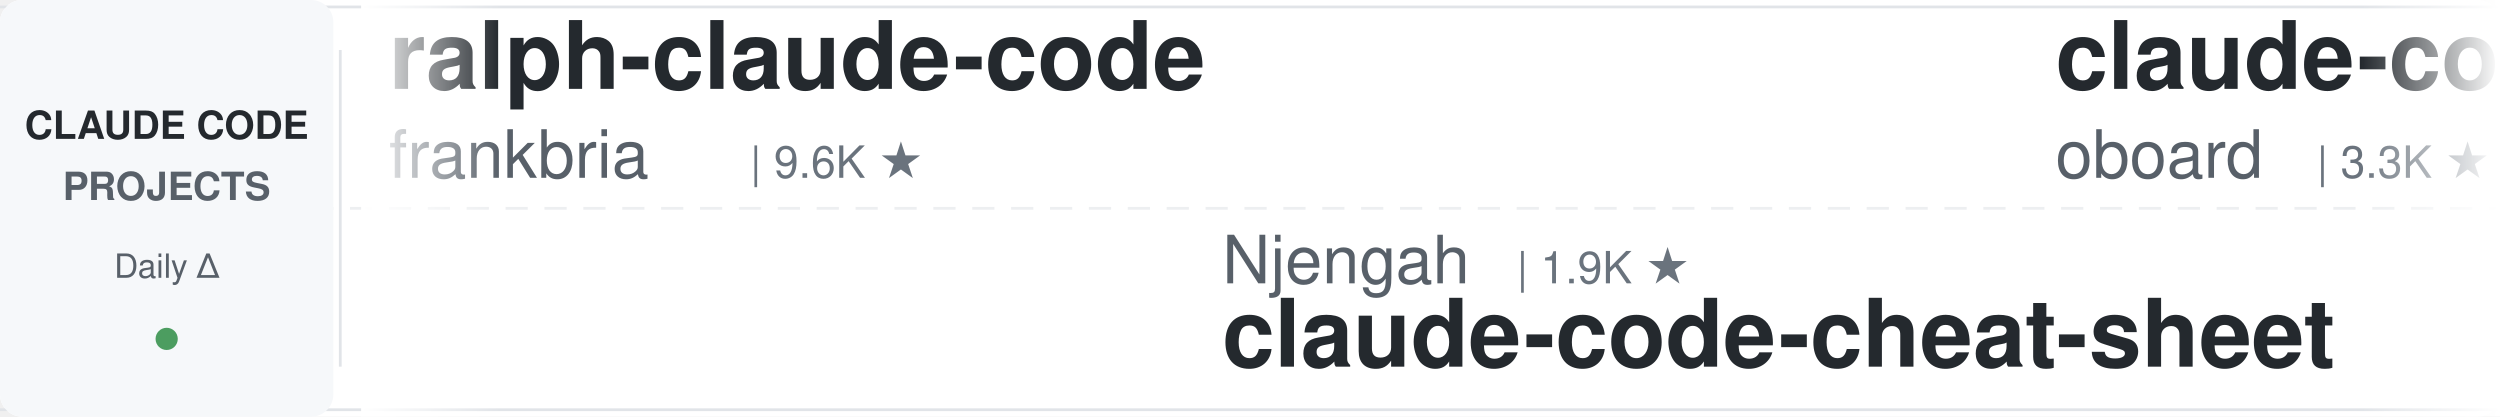
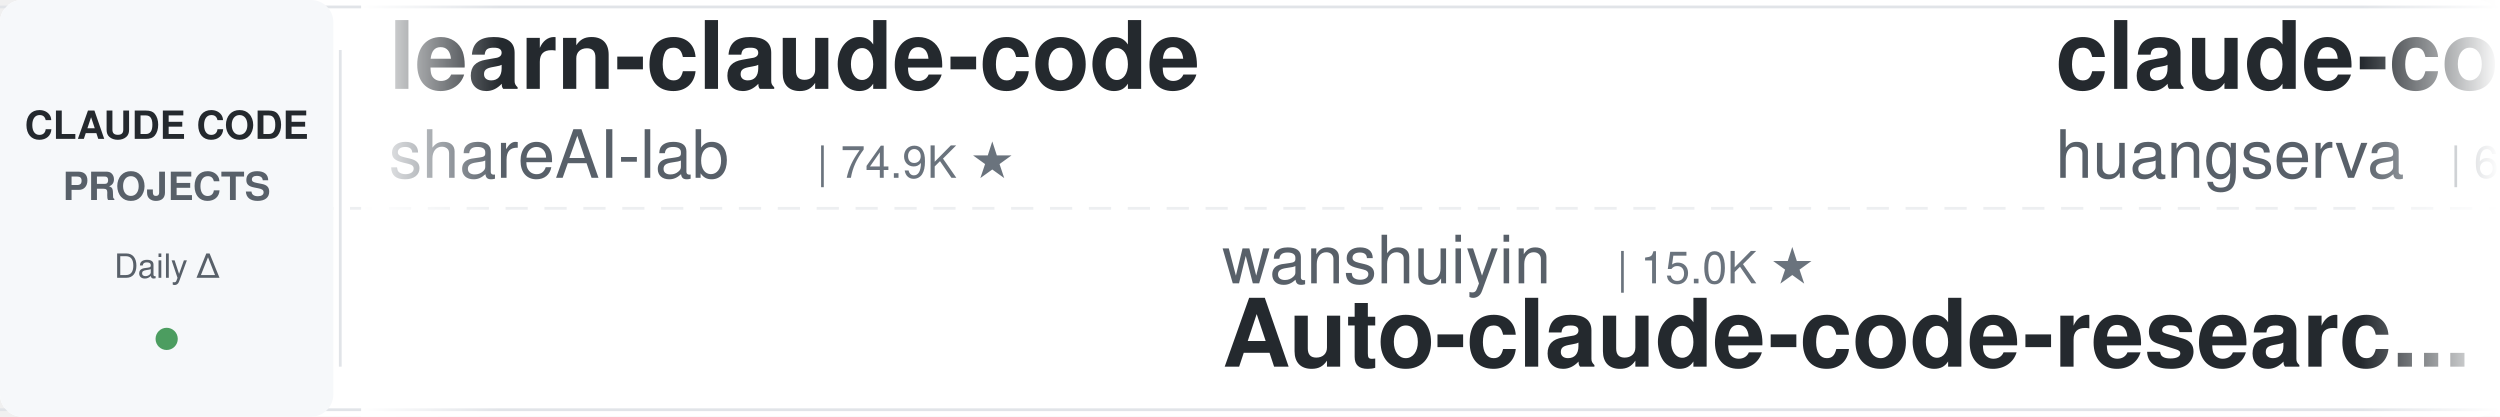
<svg xmlns="http://www.w3.org/2000/svg" width="900" height="150">
  <defs>
    <linearGradient id="leftFade" x1="0%" y1="0%" x2="100%" y2="0%">
      <stop offset="0%" style="stop-color:#ffffff;stop-opacity:1" />
      <stop offset="100%" style="stop-color:#ffffff;stop-opacity:0" />
    </linearGradient>
    <linearGradient id="rightFade" x1="0%" y1="0%" x2="100%" y2="0%">
      <stop offset="0%" style="stop-color:#ffffff;stop-opacity:0" />
      <stop offset="100%" style="stop-color:#ffffff;stop-opacity:1" />
    </linearGradient>
  </defs>
  <rect width="900" height="150" fill="#ffffff" rx="8" />
  <rect x="0" y="2" width="900" height="1" fill="#e1e4e8" />
  <rect x="0" y="147" width="900" height="1" fill="#e1e4e8" />
  <line x1="0" y1="75" x2="900" y2="75" stroke="#e1e4e8" stroke-width="1" stroke-dasharray="8 6" opacity="0.6" />
  <rect x="0" y="0" width="120" height="150" fill="#f6f8fa" rx="8" />
  <text x="60" y="50" font-family="-apple-system, BlinkMacSystemFont, 'Segoe UI', Helvetica, Arial, sans-serif" font-size="14" font-weight="600" fill="#24292e" text-anchor="middle">CLAUDE CODE</text>
  <text x="60" y="72" font-family="-apple-system, BlinkMacSystemFont, 'Segoe UI', Helvetica, Arial, sans-serif" font-size="14" font-weight="600" fill="#586069" text-anchor="middle">PROJECTS</text>
  <text x="60" y="100" font-family="-apple-system, BlinkMacSystemFont, 'Segoe UI', Helvetica, Arial, sans-serif" font-size="12" font-weight="500" fill="#586069" text-anchor="middle">Daily Δ</text>
  <circle cx="60" cy="122" r="4" fill="#22863a" opacity="0.8" />
  <rect x="122" y="18" width="1" height="114" fill="#e1e4e8" />
  <clipPath id="tickerClip">
    <rect x="130" y="0" width="770" height="150" />
  </clipPath>
  <g clip-path="url(#tickerClip)">
    <g id="tickerItems">
      <animateTransform attributeName="transform" attributeType="XML" type="translate" from="0 0" to="-3000 0" dur="54s" repeatCount="indefinite" />
      <g transform="translate(0, 0)">
+         <text x="140" y="32" font-family="-apple-system, BlinkMacSystemFont, 'Segoe UI', Helvetica, Arial, sans-serif" font-size="34" font-weight="600" fill="#24292e">learn-claude-code</text>
+         <text x="140" y="64" font-family="-apple-system, BlinkMacSystemFont, 'Segoe UI', Helvetica, Arial, sans-serif" font-size="24" font-weight="400" fill="#586069">shareAI-lab</text>
+         <text x="294" y="64" font-family="-apple-system, BlinkMacSystemFont, 'Segoe UI', Helvetica, Arial, sans-serif" font-size="16" font-weight="500" fill="#6a737d">| 74.9K ★</text>
+       </g>
+       <g transform="translate(300, 0)">
+         <text x="140" y="102" font-family="-apple-system, BlinkMacSystemFont, 'Segoe UI', Helvetica, Arial, sans-serif" font-size="24" font-weight="400" fill="#586069">wanshuiyin</text>
+         <text x="282" y="102" font-family="-apple-system, BlinkMacSystemFont, 'Segoe UI', Helvetica, Arial, sans-serif" font-size="16" font-weight="500" fill="#6a737d">| 15.0K ★</text>
+         <text x="140" y="132" font-family="-apple-system, BlinkMacSystemFont, 'Segoe UI', Helvetica, Arial, sans-serif" font-size="34" font-weight="600" fill="#24292e">Auto-claude-code-researc...</text>
+       </g>
+       <g transform="translate(600, 0)">
+         <text x="140" y="32" font-family="-apple-system, BlinkMacSystemFont, 'Segoe UI', Helvetica, Arial, sans-serif" font-size="34" font-weight="600" fill="#24292e">claude-code-cli</text>
+         <text x="140" y="64" font-family="-apple-system, BlinkMacSystemFont, 'Segoe UI', Helvetica, Arial, sans-serif" font-size="24" font-weight="400" fill="#586069">huangserva</text>
+         <text x="282" y="64" font-family="-apple-system, BlinkMacSystemFont, 'Segoe UI', Helvetica, Arial, sans-serif" font-size="16" font-weight="500" fill="#6a737d">| 622 ★</text>
+       </g>
+       <g transform="translate(900, 0)">
+         <text x="140" y="102" font-family="-apple-system, BlinkMacSystemFont, 'Segoe UI', Helvetica, Arial, sans-serif" font-size="24" font-weight="400" fill="#586069">JrCx7scC</text>
+         <text x="258" y="102" font-family="-apple-system, BlinkMacSystemFont, 'Segoe UI', Helvetica, Arial, sans-serif" font-size="16" font-weight="500" fill="#6a737d">| 374 ★</text>
+         <text x="140" y="132" font-family="-apple-system, BlinkMacSystemFont, 'Segoe UI', Helvetica, Arial, sans-serif" font-size="34" font-weight="600" fill="#24292e">claude-code-source</text>
+       </g>
+       <g transform="translate(1200, 0)">
+         <text x="140" y="32" font-family="-apple-system, BlinkMacSystemFont, 'Segoe UI', Helvetica, Arial, sans-serif" font-size="34" font-weight="600" fill="#24292e">arcads-claude-code</text>
+         <text x="140" y="64" font-family="-apple-system, BlinkMacSystemFont, 'Segoe UI', Helvetica, Arial, sans-serif" font-size="24" font-weight="400" fill="#586069">krusemediallc</text>
+         <text x="318" y="64" font-family="-apple-system, BlinkMacSystemFont, 'Segoe UI', Helvetica, Arial, sans-serif" font-size="16" font-weight="500" fill="#6a737d">| 1.4K ★</text>
+       </g>
+       <g transform="translate(1500, 0)">
+         <text x="140" y="102" font-family="-apple-system, BlinkMacSystemFont, 'Segoe UI', Helvetica, Arial, sans-serif" font-size="24" font-weight="400" fill="#586069">rohitg00</text>
+         <text x="258" y="102" font-family="-apple-system, BlinkMacSystemFont, 'Segoe UI', Helvetica, Arial, sans-serif" font-size="16" font-weight="500" fill="#6a737d">| 2.5K ★</text>
+         <text x="140" y="132" font-family="-apple-system, BlinkMacSystemFont, 'Segoe UI', Helvetica, Arial, sans-serif" font-size="34" font-weight="600" fill="#24292e">awesome-claude-code-tool...</text>
+       </g>
+       <g transform="translate(1800, 0)">
        <text x="140" y="32" font-family="-apple-system, BlinkMacSystemFont, 'Segoe UI', Helvetica, Arial, sans-serif" font-size="34" font-weight="600" fill="#24292e">ralph-claude-code</text>
        <text x="140" y="64" font-family="-apple-system, BlinkMacSystemFont, 'Segoe UI', Helvetica, Arial, sans-serif" font-size="24" font-weight="400" fill="#586069">frankbria</text>
        <text x="270" y="64" font-family="-apple-system, BlinkMacSystemFont, 'Segoe UI', Helvetica, Arial, sans-serif" font-size="16" font-weight="500" fill="#6a737d">| 9.6K ★</text>
      </g>
-       <g transform="translate(300, 0)">
-         <text x="140" y="102" font-family="-apple-system, BlinkMacSystemFont, 'Segoe UI', Helvetica, Arial, sans-serif" font-size="24" font-weight="400" fill="#586069">Njengah</text>
-         <text x="246" y="102" font-family="-apple-system, BlinkMacSystemFont, 'Segoe UI', Helvetica, Arial, sans-serif" font-size="16" font-weight="500" fill="#6a737d">| 1.9K ★</text>
-         <text x="140" y="132" font-family="-apple-system, BlinkMacSystemFont, 'Segoe UI', Helvetica, Arial, sans-serif" font-size="34" font-weight="600" fill="#24292e">claude-code-cheat-sheet</text>
-       </g>
-       <g transform="translate(600, 0)">
-         <text x="140" y="32" font-family="-apple-system, BlinkMacSystemFont, 'Segoe UI', Helvetica, Arial, sans-serif" font-size="34" font-weight="600" fill="#24292e">claude-code-rev</text>
-         <text x="140" y="64" font-family="-apple-system, BlinkMacSystemFont, 'Segoe UI', Helvetica, Arial, sans-serif" font-size="24" font-weight="400" fill="#586069">oboard</text>
-         <text x="234" y="64" font-family="-apple-system, BlinkMacSystemFont, 'Segoe UI', Helvetica, Arial, sans-serif" font-size="16" font-weight="500" fill="#6a737d">| 3.3K ★</text>
-       </g>
-       <g transform="translate(900, 0)">
-         <text x="140" y="102" font-family="-apple-system, BlinkMacSystemFont, 'Segoe UI', Helvetica, Arial, sans-serif" font-size="24" font-weight="400" fill="#586069">AprilNEA</text>
-         <text x="258" y="102" font-family="-apple-system, BlinkMacSystemFont, 'Segoe UI', Helvetica, Arial, sans-serif" font-size="16" font-weight="500" fill="#6a737d">| 391 ★</text>
-         <text x="140" y="132" font-family="-apple-system, BlinkMacSystemFont, 'Segoe UI', Helvetica, Arial, sans-serif" font-size="34" font-weight="600" fill="#24292e">claude-code-source</text>
-       </g>
-       <g transform="translate(1200, 0)">
-         <text x="140" y="32" font-family="-apple-system, BlinkMacSystemFont, 'Segoe UI', Helvetica, Arial, sans-serif" font-size="34" font-weight="600" fill="#24292e">claude-code-telegram</text>
-         <text x="140" y="64" font-family="-apple-system, BlinkMacSystemFont, 'Segoe UI', Helvetica, Arial, sans-serif" font-size="24" font-weight="400" fill="#586069">RichardAtCT</text>
-         <text x="294" y="64" font-family="-apple-system, BlinkMacSystemFont, 'Segoe UI', Helvetica, Arial, sans-serif" font-size="16" font-weight="500" fill="#6a737d">| 2.8K ★</text>
-       </g>
-       <g transform="translate(1500, 0)">
-         <text x="140" y="102" font-family="-apple-system, BlinkMacSystemFont, 'Segoe UI', Helvetica, Arial, sans-serif" font-size="24" font-weight="400" fill="#586069">shareAI-lab</text>
-         <text x="294" y="102" font-family="-apple-system, BlinkMacSystemFont, 'Segoe UI', Helvetica, Arial, sans-serif" font-size="16" font-weight="500" fill="#6a737d">| 74.9K ★</text>
-         <text x="140" y="132" font-family="-apple-system, BlinkMacSystemFont, 'Segoe UI', Helvetica, Arial, sans-serif" font-size="34" font-weight="600" fill="#24292e">learn-claude-code</text>
-       </g>
-       <g transform="translate(1800, 0)">
-         <text x="140" y="32" font-family="-apple-system, BlinkMacSystemFont, 'Segoe UI', Helvetica, Arial, sans-serif" font-size="34" font-weight="600" fill="#24292e">oh-my-claudecode</text>
-         <text x="140" y="64" font-family="-apple-system, BlinkMacSystemFont, 'Segoe UI', Helvetica, Arial, sans-serif" font-size="24" font-weight="400" fill="#586069">Yeachan-Heo</text>
-         <text x="294" y="64" font-family="-apple-system, BlinkMacSystemFont, 'Segoe UI', Helvetica, Arial, sans-serif" font-size="16" font-weight="500" fill="#6a737d">| 38.7K ★</text>
-       </g>
      <g transform="translate(2100, 0)">
-         <text x="140" y="102" font-family="-apple-system, BlinkMacSystemFont, 'Segoe UI', Helvetica, Arial, sans-serif" font-size="24" font-weight="400" fill="#586069">anthropics</text>
-         <text x="282" y="102" font-family="-apple-system, BlinkMacSystemFont, 'Segoe UI', Helvetica, Arial, sans-serif" font-size="16" font-weight="500" fill="#6a737d">| 6.0K ★</text>
-         <text x="140" y="132" font-family="-apple-system, BlinkMacSystemFont, 'Segoe UI', Helvetica, Arial, sans-serif" font-size="34" font-weight="600" fill="#24292e">claude-code-security-rev...</text>
+         <text x="140" y="102" font-family="-apple-system, BlinkMacSystemFont, 'Segoe UI', Helvetica, Arial, sans-serif" font-size="24" font-weight="400" fill="#586069">feiskyer</text>
+         <text x="258" y="102" font-family="-apple-system, BlinkMacSystemFont, 'Segoe UI', Helvetica, Arial, sans-serif" font-size="16" font-weight="500" fill="#6a737d">| 1.6K ★</text>
+         <text x="140" y="132" font-family="-apple-system, BlinkMacSystemFont, 'Segoe UI', Helvetica, Arial, sans-serif" font-size="34" font-weight="600" fill="#24292e">claude-code-settings</text>
      </g>
      <g transform="translate(2400, 0)">
-         <text x="140" y="32" font-family="-apple-system, BlinkMacSystemFont, 'Segoe UI', Helvetica, Arial, sans-serif" font-size="34" font-weight="600" fill="#24292e">claude-code-guide</text>
-         <text x="140" y="64" font-family="-apple-system, BlinkMacSystemFont, 'Segoe UI', Helvetica, Arial, sans-serif" font-size="24" font-weight="400" fill="#586069">Cranot</text>
-         <text x="234" y="64" font-family="-apple-system, BlinkMacSystemFont, 'Segoe UI', Helvetica, Arial, sans-serif" font-size="16" font-weight="500" fill="#6a737d">| 2.9K ★</text>
+         <text x="140" y="32" font-family="-apple-system, BlinkMacSystemFont, 'Segoe UI', Helvetica, Arial, sans-serif" font-size="34" font-weight="600" fill="#24292e">andrej-karpathy-skills</text>
+         <text x="140" y="64" font-family="-apple-system, BlinkMacSystemFont, 'Segoe UI', Helvetica, Arial, sans-serif" font-size="24" font-weight="400" fill="#586069">multica-ai</text>
+         <text x="282" y="64" font-family="-apple-system, BlinkMacSystemFont, 'Segoe UI', Helvetica, Arial, sans-serif" font-size="16" font-weight="500" fill="#6a737d">| 204.8K ★</text>
      </g>
      <g transform="translate(2700, 0)">
-         <text x="140" y="102" font-family="-apple-system, BlinkMacSystemFont, 'Segoe UI', Helvetica, Arial, sans-serif" font-size="24" font-weight="400" fill="#586069">affaan-m</text>
-         <text x="258" y="102" font-family="-apple-system, BlinkMacSystemFont, 'Segoe UI', Helvetica, Arial, sans-serif" font-size="16" font-weight="500" fill="#6a737d">| 241.6K ★</text>
-         <text x="140" y="132" font-family="-apple-system, BlinkMacSystemFont, 'Segoe UI', Helvetica, Arial, sans-serif" font-size="34" font-weight="600" fill="#24292e">ECC</text>
+         <text x="140" y="102" font-family="-apple-system, BlinkMacSystemFont, 'Segoe UI', Helvetica, Arial, sans-serif" font-size="24" font-weight="400" fill="#586069">FlorianBruniaux</text>
+         <text x="342" y="102" font-family="-apple-system, BlinkMacSystemFont, 'Segoe UI', Helvetica, Arial, sans-serif" font-size="16" font-weight="500" fill="#6a737d">| 5.8K ★</text>
+         <text x="140" y="132" font-family="-apple-system, BlinkMacSystemFont, 'Segoe UI', Helvetica, Arial, sans-serif" font-size="34" font-weight="600" fill="#24292e">claude-code-ultimate-gui...</text>
      </g>
      <g transform="translate(3000, 0)">
-         <text x="140" y="32" font-family="-apple-system, BlinkMacSystemFont, 'Segoe UI', Helvetica, Arial, sans-serif" font-size="34" font-weight="600" fill="#24292e">ralph-claude-code</text>
-         <text x="140" y="64" font-family="-apple-system, BlinkMacSystemFont, 'Segoe UI', Helvetica, Arial, sans-serif" font-size="24" font-weight="400" fill="#586069">frankbria</text>
-         <text x="270" y="64" font-family="-apple-system, BlinkMacSystemFont, 'Segoe UI', Helvetica, Arial, sans-serif" font-size="16" font-weight="500" fill="#6a737d">| 9.6K ★</text>
+         <text x="140" y="32" font-family="-apple-system, BlinkMacSystemFont, 'Segoe UI', Helvetica, Arial, sans-serif" font-size="34" font-weight="600" fill="#24292e">learn-claude-code</text>
+         <text x="140" y="64" font-family="-apple-system, BlinkMacSystemFont, 'Segoe UI', Helvetica, Arial, sans-serif" font-size="24" font-weight="400" fill="#586069">shareAI-lab</text>
+         <text x="294" y="64" font-family="-apple-system, BlinkMacSystemFont, 'Segoe UI', Helvetica, Arial, sans-serif" font-size="16" font-weight="500" fill="#6a737d">| 74.9K ★</text>
      </g>
      <g transform="translate(3300, 0)">
-         <text x="140" y="102" font-family="-apple-system, BlinkMacSystemFont, 'Segoe UI', Helvetica, Arial, sans-serif" font-size="24" font-weight="400" fill="#586069">Njengah</text>
-         <text x="246" y="102" font-family="-apple-system, BlinkMacSystemFont, 'Segoe UI', Helvetica, Arial, sans-serif" font-size="16" font-weight="500" fill="#6a737d">| 1.9K ★</text>
-         <text x="140" y="132" font-family="-apple-system, BlinkMacSystemFont, 'Segoe UI', Helvetica, Arial, sans-serif" font-size="34" font-weight="600" fill="#24292e">claude-code-cheat-sheet</text>
+         <text x="140" y="102" font-family="-apple-system, BlinkMacSystemFont, 'Segoe UI', Helvetica, Arial, sans-serif" font-size="24" font-weight="400" fill="#586069">wanshuiyin</text>
+         <text x="282" y="102" font-family="-apple-system, BlinkMacSystemFont, 'Segoe UI', Helvetica, Arial, sans-serif" font-size="16" font-weight="500" fill="#6a737d">| 15.0K ★</text>
+         <text x="140" y="132" font-family="-apple-system, BlinkMacSystemFont, 'Segoe UI', Helvetica, Arial, sans-serif" font-size="34" font-weight="600" fill="#24292e">Auto-claude-code-researc...</text>
      </g>
      <g transform="translate(3600, 0)">
-         <text x="140" y="32" font-family="-apple-system, BlinkMacSystemFont, 'Segoe UI', Helvetica, Arial, sans-serif" font-size="34" font-weight="600" fill="#24292e">claude-code-rev</text>
-         <text x="140" y="64" font-family="-apple-system, BlinkMacSystemFont, 'Segoe UI', Helvetica, Arial, sans-serif" font-size="24" font-weight="400" fill="#586069">oboard</text>
-         <text x="234" y="64" font-family="-apple-system, BlinkMacSystemFont, 'Segoe UI', Helvetica, Arial, sans-serif" font-size="16" font-weight="500" fill="#6a737d">| 3.3K ★</text>
+         <text x="140" y="32" font-family="-apple-system, BlinkMacSystemFont, 'Segoe UI', Helvetica, Arial, sans-serif" font-size="34" font-weight="600" fill="#24292e">claude-code-cli</text>
+         <text x="140" y="64" font-family="-apple-system, BlinkMacSystemFont, 'Segoe UI', Helvetica, Arial, sans-serif" font-size="24" font-weight="400" fill="#586069">huangserva</text>
+         <text x="282" y="64" font-family="-apple-system, BlinkMacSystemFont, 'Segoe UI', Helvetica, Arial, sans-serif" font-size="16" font-weight="500" fill="#6a737d">| 622 ★</text>
      </g>
      <g transform="translate(3900, 0)">
-         <text x="140" y="102" font-family="-apple-system, BlinkMacSystemFont, 'Segoe UI', Helvetica, Arial, sans-serif" font-size="24" font-weight="400" fill="#586069">AprilNEA</text>
-         <text x="258" y="102" font-family="-apple-system, BlinkMacSystemFont, 'Segoe UI', Helvetica, Arial, sans-serif" font-size="16" font-weight="500" fill="#6a737d">| 391 ★</text>
+         <text x="140" y="102" font-family="-apple-system, BlinkMacSystemFont, 'Segoe UI', Helvetica, Arial, sans-serif" font-size="24" font-weight="400" fill="#586069">JrCx7scC</text>
+         <text x="258" y="102" font-family="-apple-system, BlinkMacSystemFont, 'Segoe UI', Helvetica, Arial, sans-serif" font-size="16" font-weight="500" fill="#6a737d">| 374 ★</text>
        <text x="140" y="132" font-family="-apple-system, BlinkMacSystemFont, 'Segoe UI', Helvetica, Arial, sans-serif" font-size="34" font-weight="600" fill="#24292e">claude-code-source</text>
      </g>
    </g>
  </g>
  <rect x="130" y="0" width="50" height="150" fill="url(#leftFade)" />
  <rect x="850" y="0" width="50" height="150" fill="url(#rightFade)" />
</svg>
